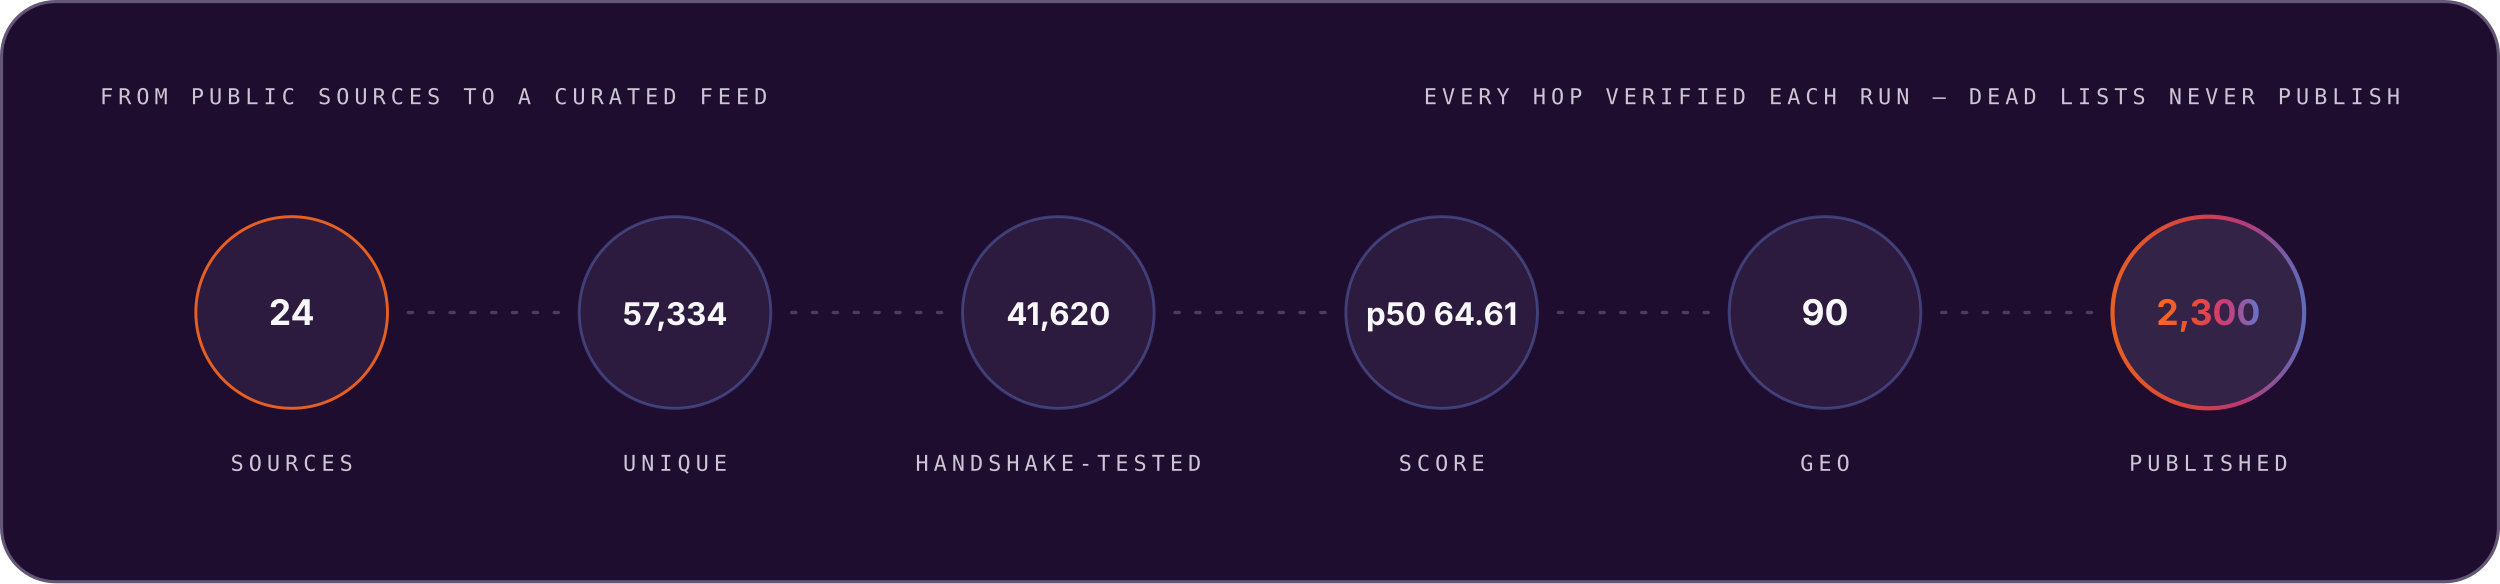
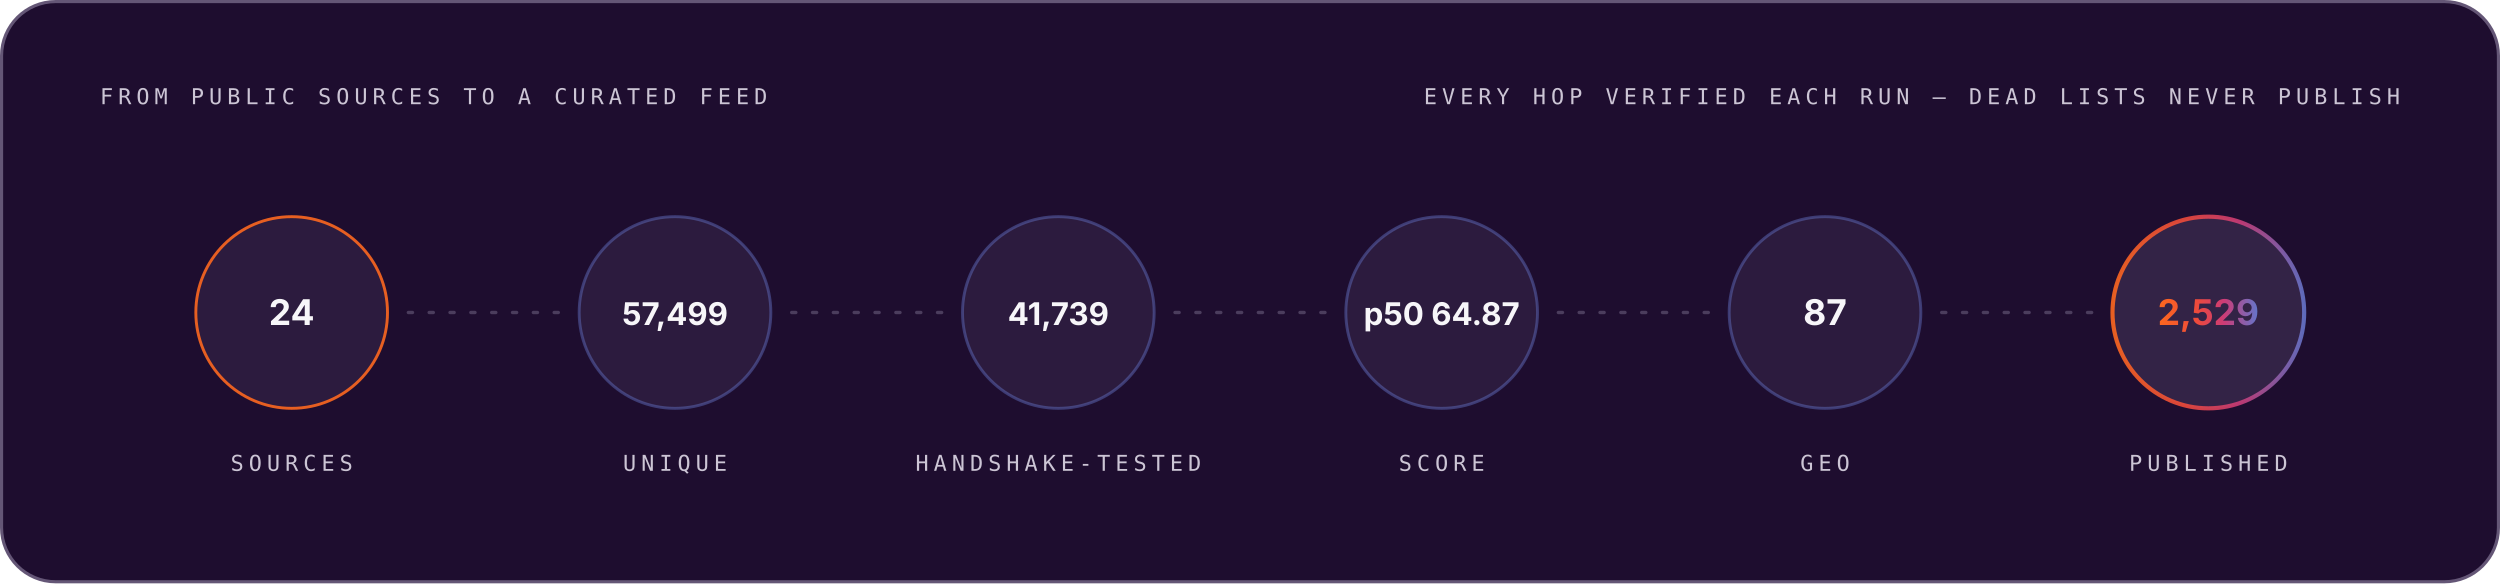
<svg xmlns="http://www.w3.org/2000/svg" width="1200" height="280" viewBox="0 0 1200 280" role="img" font-family="Space Grotesk, Inter, system-ui, -apple-system, Segoe UI, sans-serif">
  <style>.m-fade{animation:vf .7s ease-out both}.m-grow{transform-box:fill-box;transform-origin:left center;animation:vg .9s cubic-bezier(.2,.7,.2,1) both}.m-dash{animation:vm 26s linear infinite}.m-beat{animation:vb 2.6s ease-in-out infinite;transform-box:fill-box;transform-origin:center}@keyframes vf{from{opacity:0}to{opacity:1}}@keyframes vg{from{transform:scaleX(0)}to{transform:scaleX(1)}}@keyframes vm{to{stroke-dashoffset:-320}}@keyframes vb{0%,86%,100%{transform:scale(1)}90%{transform:scale(1.05)}95%{transform:scale(1.01)}}@media (prefers-reduced-motion:reduce){.m-fade,.m-grow,.m-dash,.m-beat{animation:none}}</style>
  <linearGradient id="brand-dark" x1="0" y1="0" x2="1" y2="0">
    <stop offset="0" stop-color="#FC671F" />
    <stop offset="0.38" stop-color="#ED4A3B" />
    <stop offset="0.66" stop-color="#CC3C77" />
    <stop offset="1" stop-color="#6574C9" />
  </linearGradient>
  <rect x="0.75" y="0.75" width="1198.5" height="278.5" rx="26" fill="#1E0D2F" stroke="#645676" stroke-width="1.5" />
  <g class="m-fade" style="animation-delay:0.00s">
    <text x="48" y="50" font-size="10.5" font-weight="500" font-family="IBM Plex Mono, ui-monospace, SFMono-Regular, Menlo, monospace" letter-spacing="2.4" fill="#CCC5D5">FROM PUBLIC SOURCES TO A CURATED FEED</text>
    <text x="1152" y="50" font-size="10.5" font-weight="500" font-family="IBM Plex Mono, ui-monospace, SFMono-Regular, Menlo, monospace" letter-spacing="2.4" text-anchor="end" fill="#CCC5D5">EVERY HOP VERIFIED EACH RUN — DEAD LISTS NEVER PUBLISH</text>
  </g>
  <g class="m-fade" style="animation-delay:0.10s">
    <circle cx="140.0" cy="150" r="46" fill="#4F3F62" fill-opacity="0.3" stroke="#FC671F" stroke-opacity="0.9" stroke-width="1.4" />
    <text x="140.0" y="156" font-size="17" font-weight="700" font-family="Space Grotesk, Inter, system-ui, -apple-system, Segoe UI, sans-serif" text-anchor="middle" fill="#F7F6F9">24</text>
    <text x="140.0" y="226" font-size="10.5" font-weight="500" font-family="IBM Plex Mono, ui-monospace, SFMono-Regular, Menlo, monospace" letter-spacing="2.4" text-anchor="middle" fill="#CCC5D5">SOURCES</text>
  </g>
  <line x1="196.0" y1="150" x2="268.0" y2="150" stroke="#645676" stroke-opacity="0.65" stroke-width="1.6" stroke-linecap="round" stroke-dasharray="2 8" class="m-dash" />
  <g class="m-fade" style="animation-delay:0.22s">
    <circle cx="324.0" cy="150" r="46" fill="#4F3F62" fill-opacity="0.3" stroke="#6574C9" stroke-opacity="0.45" stroke-width="1.4" />
-     <text x="324.0" y="156" font-size="15" font-weight="700" font-family="Space Grotesk, Inter, system-ui, -apple-system, Segoe UI, sans-serif" text-anchor="middle" fill="#F7F6F9">57,334</text>
+     <text x="324.0" y="156" font-size="15" font-weight="700" font-family="Space Grotesk, Inter, system-ui, -apple-system, Segoe UI, sans-serif" text-anchor="middle" fill="#F7F6F9">57,499</text>
    <text x="324.0" y="226" font-size="10.5" font-weight="500" font-family="IBM Plex Mono, ui-monospace, SFMono-Regular, Menlo, monospace" letter-spacing="2.4" text-anchor="middle" fill="#CCC5D5">UNIQUE</text>
  </g>
  <line x1="380.0" y1="150" x2="452.0" y2="150" stroke="#645676" stroke-opacity="0.65" stroke-width="1.6" stroke-linecap="round" stroke-dasharray="2 8" class="m-dash" />
  <g class="m-fade" style="animation-delay:0.34s">
    <circle cx="508.0" cy="150" r="46" fill="#4F3F62" fill-opacity="0.3" stroke="#6574C9" stroke-opacity="0.45" stroke-width="1.4" />
-     <text x="508.0" y="156" font-size="15" font-weight="700" font-family="Space Grotesk, Inter, system-ui, -apple-system, Segoe UI, sans-serif" text-anchor="middle" fill="#F7F6F9">41,620</text>
+     <text x="508.0" y="156" font-size="15" font-weight="700" font-family="Space Grotesk, Inter, system-ui, -apple-system, Segoe UI, sans-serif" text-anchor="middle" fill="#F7F6F9">41,739</text>
    <text x="508.0" y="226" font-size="10.5" font-weight="500" font-family="IBM Plex Mono, ui-monospace, SFMono-Regular, Menlo, monospace" letter-spacing="2.4" text-anchor="middle" fill="#CCC5D5">HANDSHAKE-TESTED</text>
  </g>
  <line x1="564.0" y1="150" x2="636.0" y2="150" stroke="#645676" stroke-opacity="0.65" stroke-width="1.6" stroke-linecap="round" stroke-dasharray="2 8" class="m-dash" />
  <g class="m-fade" style="animation-delay:0.46s">
    <circle cx="692.0" cy="150" r="46" fill="#4F3F62" fill-opacity="0.3" stroke="#6574C9" stroke-opacity="0.45" stroke-width="1.4" />
-     <text x="692.0" y="156" font-size="15" font-weight="700" font-family="Space Grotesk, Inter, system-ui, -apple-system, Segoe UI, sans-serif" text-anchor="middle" fill="#F7F6F9">p50 64.61</text>
+     <text x="692.0" y="156" font-size="15" font-weight="700" font-family="Space Grotesk, Inter, system-ui, -apple-system, Segoe UI, sans-serif" text-anchor="middle" fill="#F7F6F9">p50 64.87</text>
    <text x="692.0" y="226" font-size="10.5" font-weight="500" font-family="IBM Plex Mono, ui-monospace, SFMono-Regular, Menlo, monospace" letter-spacing="2.4" text-anchor="middle" fill="#CCC5D5">SCORE</text>
  </g>
  <line x1="748.0" y1="150" x2="820.0" y2="150" stroke="#645676" stroke-opacity="0.65" stroke-width="1.6" stroke-linecap="round" stroke-dasharray="2 8" class="m-dash" />
  <g class="m-fade" style="animation-delay:0.58s">
    <circle cx="876.0" cy="150" r="46" fill="#4F3F62" fill-opacity="0.3" stroke="#6574C9" stroke-opacity="0.45" stroke-width="1.4" />
-     <text x="876.0" y="156" font-size="17" font-weight="700" font-family="Space Grotesk, Inter, system-ui, -apple-system, Segoe UI, sans-serif" text-anchor="middle" fill="#F7F6F9">90</text>
+     <text x="876.0" y="156" font-size="17" font-weight="700" font-family="Space Grotesk, Inter, system-ui, -apple-system, Segoe UI, sans-serif" text-anchor="middle" fill="#F7F6F9">87</text>
    <text x="876.0" y="226" font-size="10.5" font-weight="500" font-family="IBM Plex Mono, ui-monospace, SFMono-Regular, Menlo, monospace" letter-spacing="2.4" text-anchor="middle" fill="#CCC5D5">GEO</text>
  </g>
  <line x1="932.0" y1="150" x2="1004.0" y2="150" stroke="#645676" stroke-opacity="0.65" stroke-width="1.6" stroke-linecap="round" stroke-dasharray="2 8" class="m-dash" />
  <g class="m-fade" style="animation-delay:0.70s">
    <circle cx="1060.0" cy="150" r="46" fill="#4F3F62" fill-opacity="0.45" stroke="url(#brand-dark)" stroke-opacity="0.9" stroke-width="2" />
-     <text x="1060.0" y="156" font-size="17" font-weight="700" font-family="Space Grotesk, Inter, system-ui, -apple-system, Segoe UI, sans-serif" text-anchor="middle" fill="url(#brand-dark)">2,300</text>
+     <text x="1060.0" y="156" font-size="17" font-weight="700" font-family="Space Grotesk, Inter, system-ui, -apple-system, Segoe UI, sans-serif" text-anchor="middle" fill="url(#brand-dark)">2,529</text>
    <text x="1060.0" y="226" font-size="10.5" font-weight="500" font-family="IBM Plex Mono, ui-monospace, SFMono-Regular, Menlo, monospace" letter-spacing="2.4" text-anchor="middle" fill="#CCC5D5">PUBLISHED</text>
  </g>
</svg>
